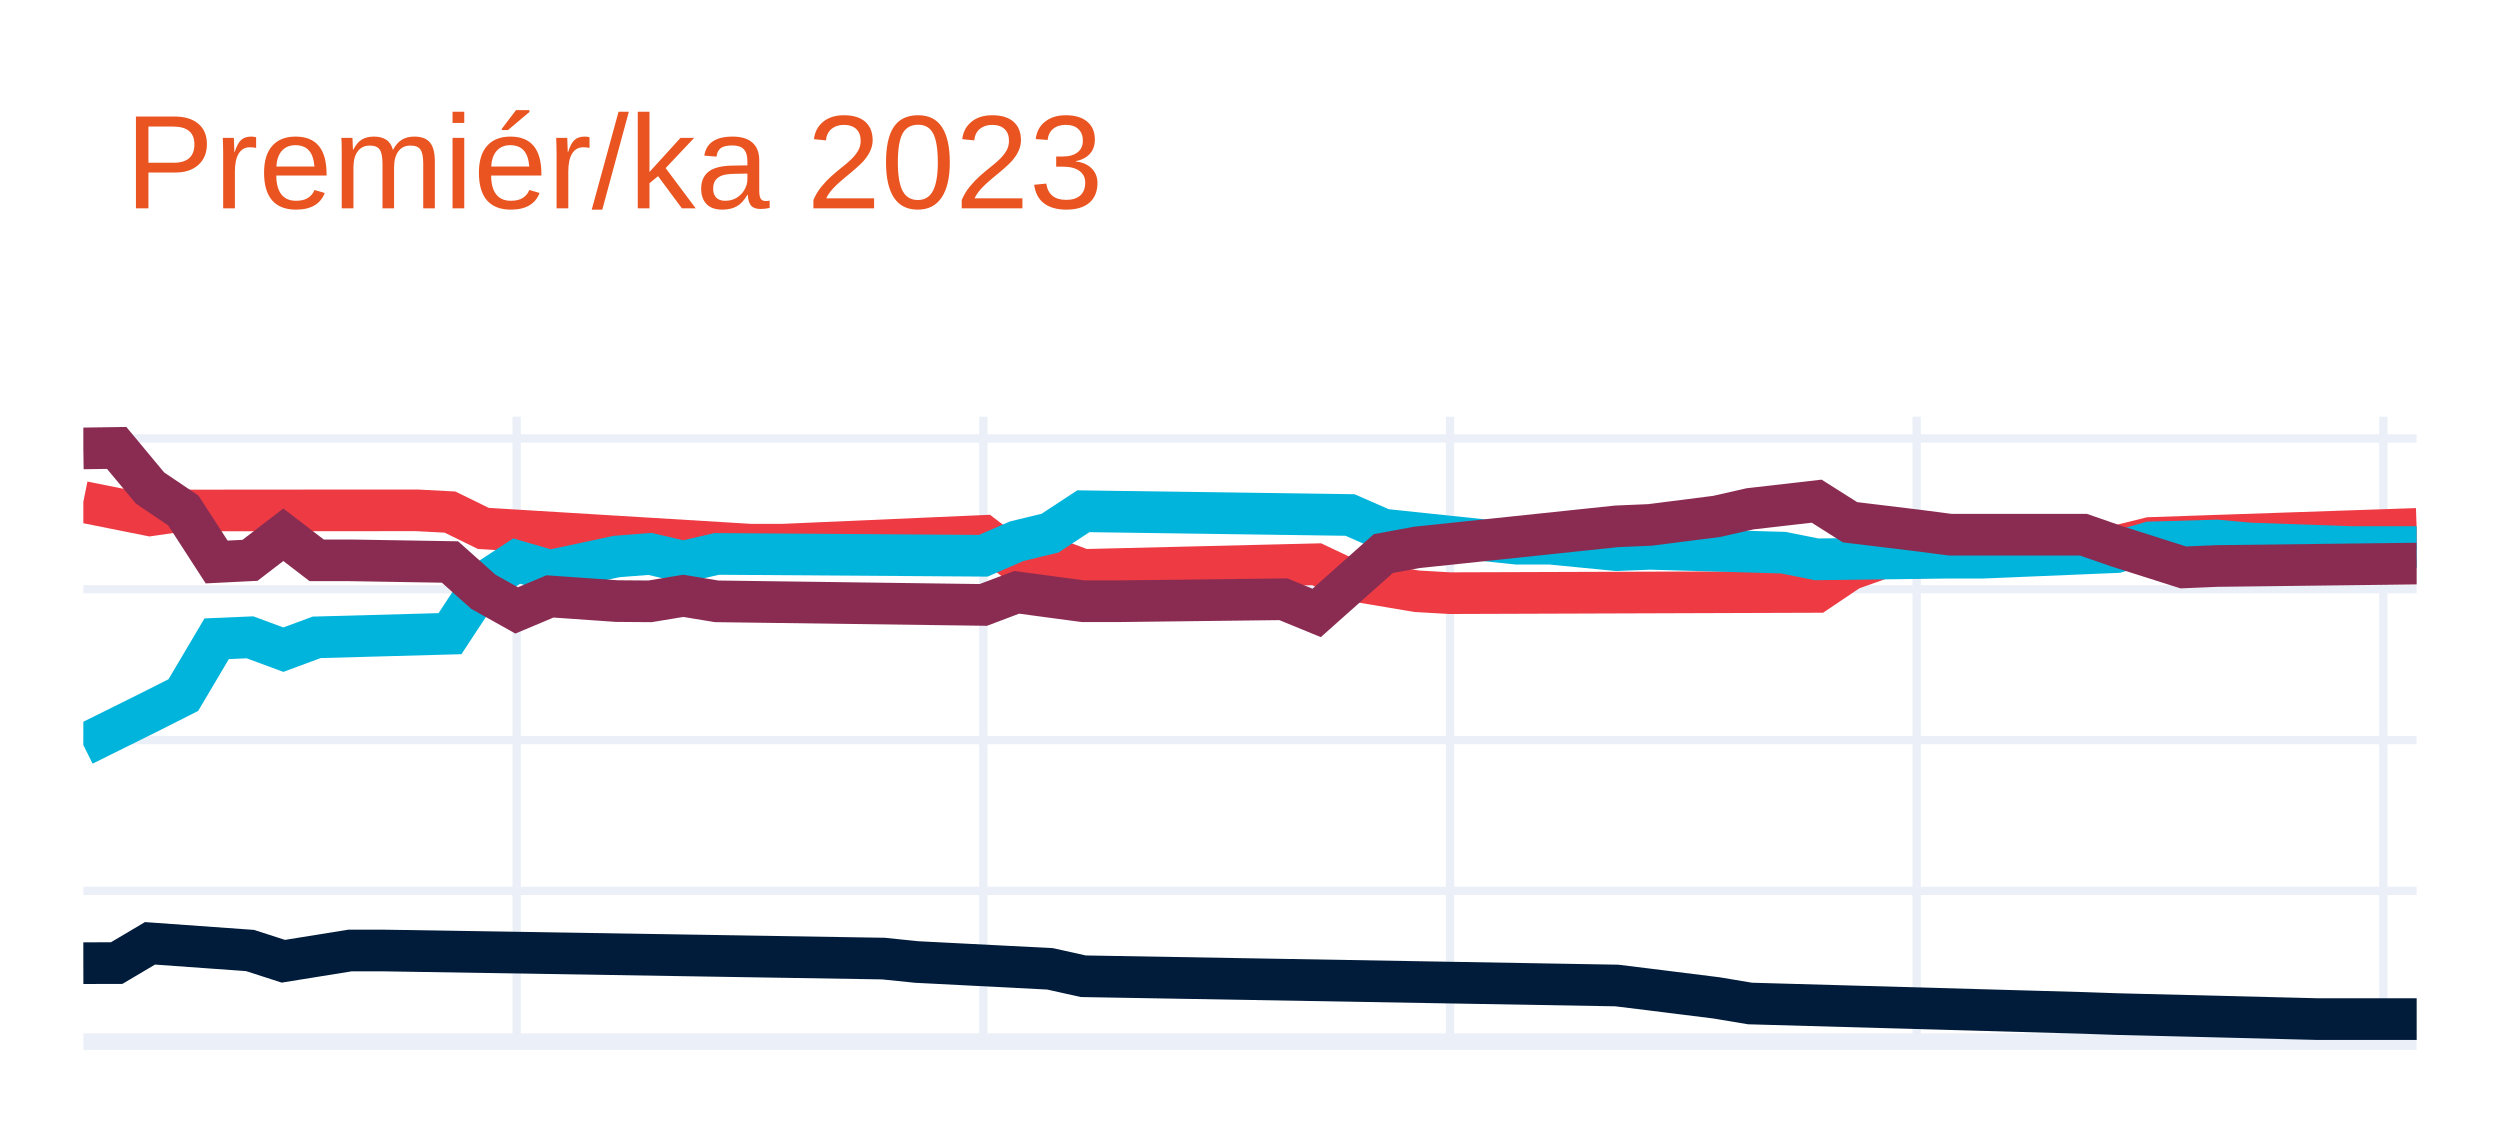
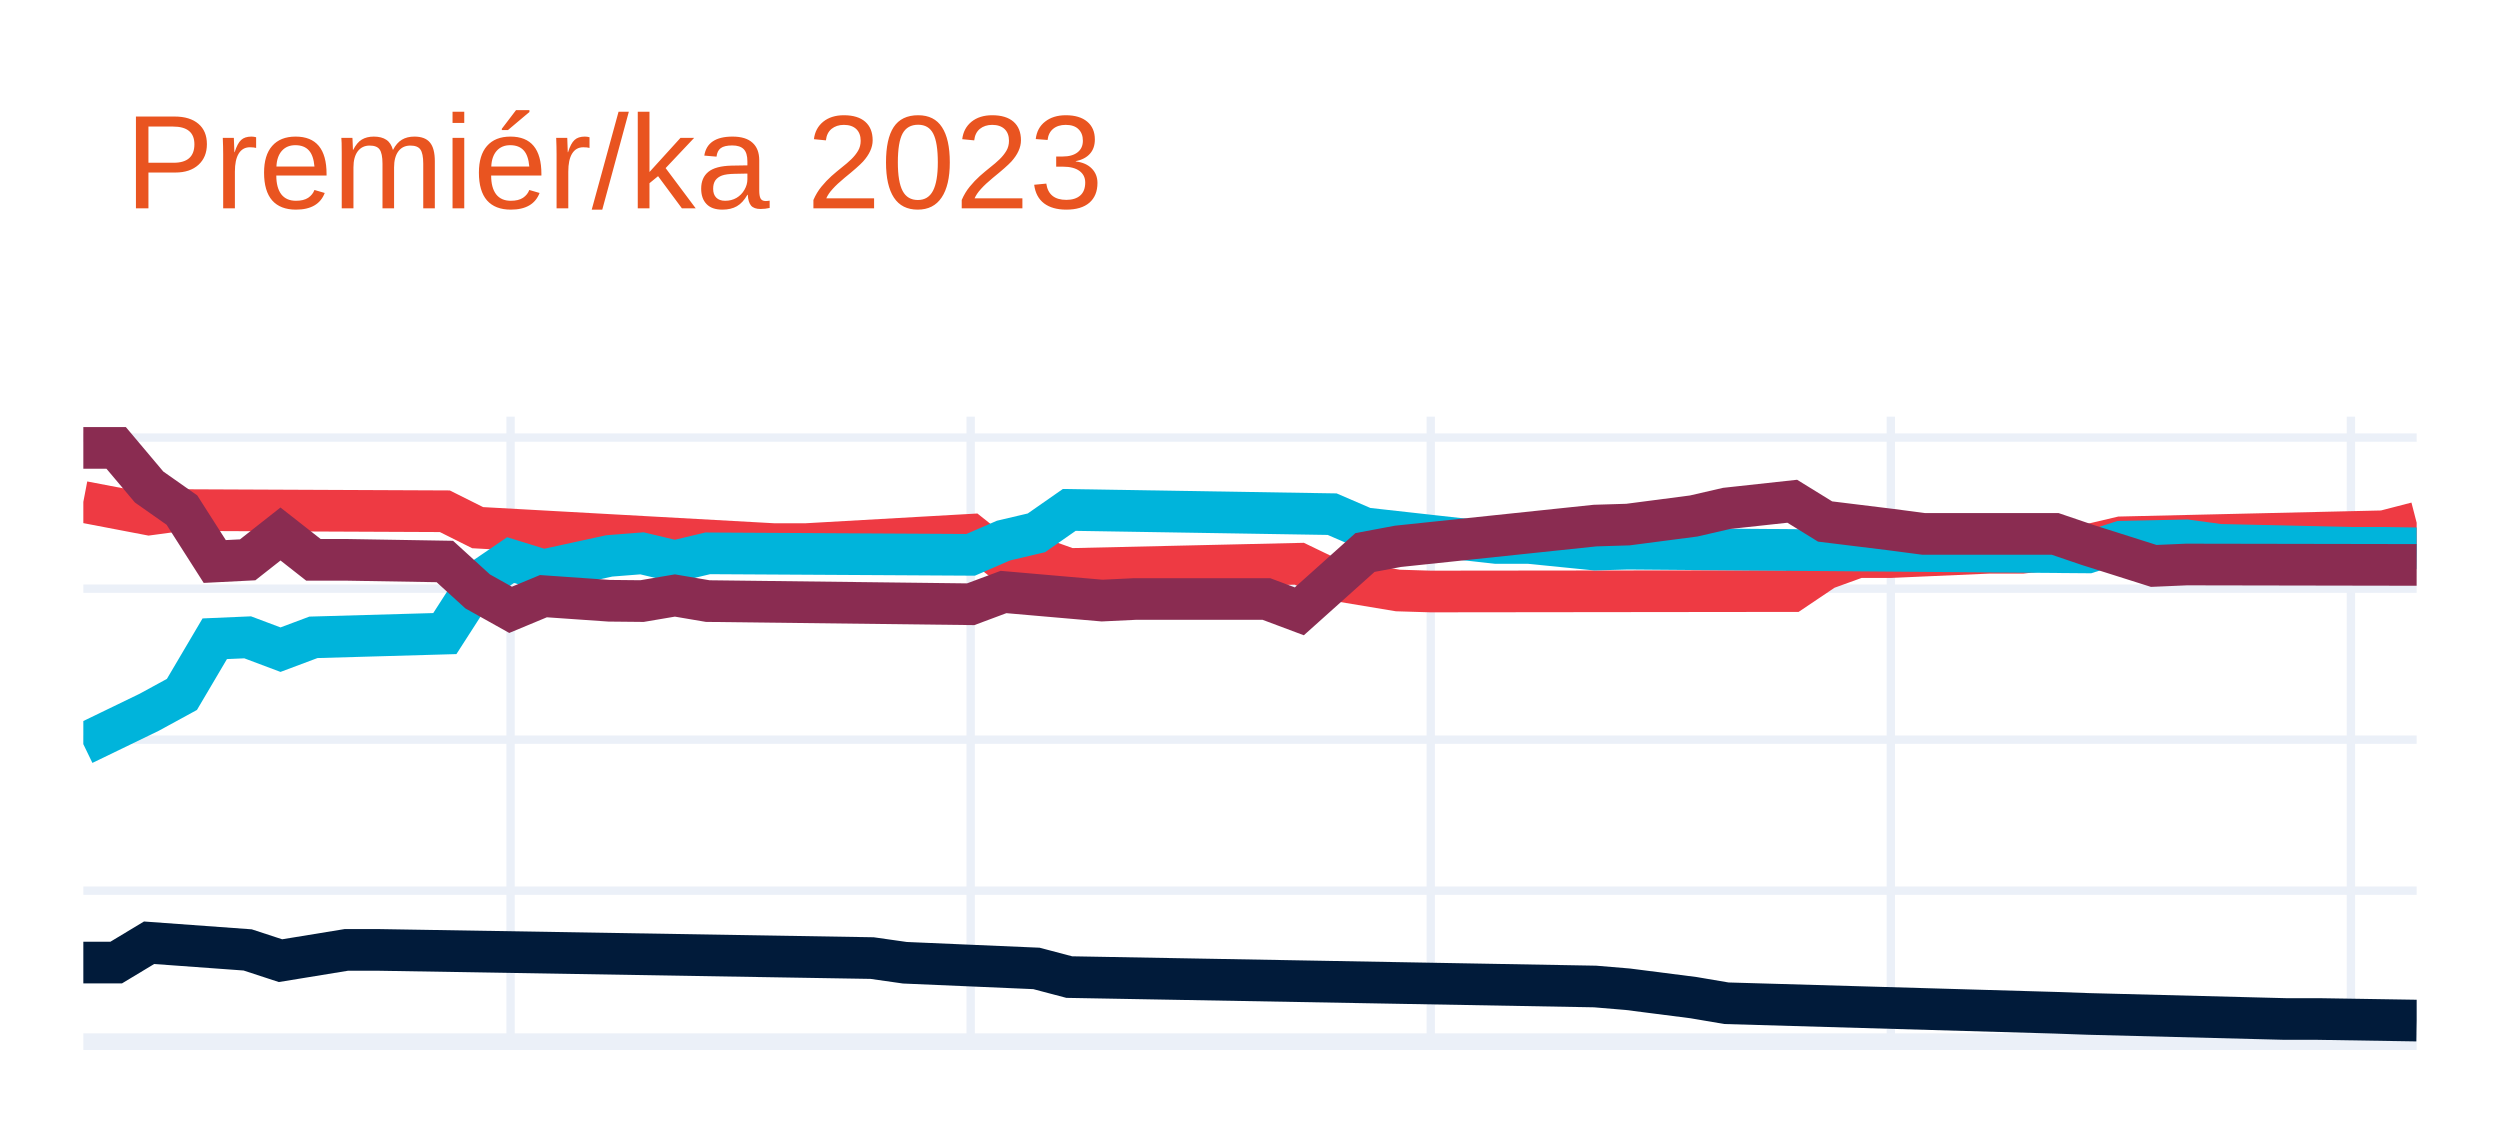
<svg xmlns="http://www.w3.org/2000/svg" class="main-svg" width="300" height="135" style="" viewBox="0 0 300 135">
  <rect x="0" y="0" width="300" height="135" style="fill: rgb(255, 255, 255); fill-opacity: 1;" />
-   <defs id="defs-f9587d">
+   <defs id="defs-076fa5">
    <g class="clips">
-       <clipPath id="clipf9587dxyplot" class="plotclip">
+       <clipPath id="clip076fa5xyplot" class="plotclip">
        <rect width="280" height="75" />
      </clipPath>
-       <clipPath class="axesclip" id="clipf9587dx">
+       <clipPath class="axesclip" id="clip076fa5x">
        <rect x="10" y="0" width="280" height="135" />
      </clipPath>
-       <clipPath class="axesclip" id="clipf9587dy">
+       <clipPath class="axesclip" id="clip076fa5y">
        <rect x="0" y="50" width="300" height="75" />
      </clipPath>
-       <clipPath class="axesclip" id="clipf9587dxy">
+       <clipPath class="axesclip" id="clip076fa5xy">
        <rect x="10" y="50" width="280" height="75" />
      </clipPath>
    </g>
    <g class="gradients" />
    <g class="patterns" />
  </defs>
  <g class="bglayer" />
  <g class="layer-below">
    <g class="imagelayer" />
    <g class="shapelayer" />
  </g>
  <g class="cartesianlayer">
    <g class="subplot xy">
      <g class="layer-subplot">
        <g class="shapelayer" />
        <g class="imagelayer" />
      </g>
      <g class="minor-gridlayer">
        <g class="x" />
        <g class="y" />
      </g>
      <g class="gridlayer">
        <g class="x">
-           <path class="xgrid crisp" transform="translate(62,0)" d="M0,50v75" style="stroke: rgb(235, 240, 248); stroke-opacity: 1; stroke-width: 1px;" />
-           <path class="xgrid crisp" transform="translate(118,0)" d="M0,50v75" style="stroke: rgb(235, 240, 248); stroke-opacity: 1; stroke-width: 1px;" />
-           <path class="xgrid crisp" transform="translate(174,0)" d="M0,50v75" style="stroke: rgb(235, 240, 248); stroke-opacity: 1; stroke-width: 1px;" />
-           <path class="xgrid crisp" transform="translate(230,0)" d="M0,50v75" style="stroke: rgb(235, 240, 248); stroke-opacity: 1; stroke-width: 1px;" />
-           <path class="xgrid crisp" transform="translate(286,0)" d="M0,50v75" style="stroke: rgb(235, 240, 248); stroke-opacity: 1; stroke-width: 1px;" />
+           <path class="xgrid crisp" transform="translate(61.27,0)" d="M0,50v75" style="stroke: rgb(235, 240, 248); stroke-opacity: 1; stroke-width: 1px;" />
+           <path class="xgrid crisp" transform="translate(116.48,0)" d="M0,50v75" style="stroke: rgb(235, 240, 248); stroke-opacity: 1; stroke-width: 1px;" />
+           <path class="xgrid crisp" transform="translate(171.69,0)" d="M0,50v75" style="stroke: rgb(235, 240, 248); stroke-opacity: 1; stroke-width: 1px;" />
+           <path class="xgrid crisp" transform="translate(226.9,0)" d="M0,50v75" style="stroke: rgb(235, 240, 248); stroke-opacity: 1; stroke-width: 1px;" />
+           <path class="xgrid crisp" transform="translate(282.11,0)" d="M0,50v75" style="stroke: rgb(235, 240, 248); stroke-opacity: 1; stroke-width: 1px;" />
        </g>
        <g class="y">
-           <path class="ygrid crisp" transform="translate(0,106.9)" d="M10,0h280" style="stroke: rgb(235, 240, 248); stroke-opacity: 1; stroke-width: 1px;" />
-           <path class="ygrid crisp" transform="translate(0,88.81)" d="M10,0h280" style="stroke: rgb(235, 240, 248); stroke-opacity: 1; stroke-width: 1px;" />
-           <path class="ygrid crisp" transform="translate(0,70.71)" d="M10,0h280" style="stroke: rgb(235, 240, 248); stroke-opacity: 1; stroke-width: 1px;" />
-           <path class="ygrid crisp" transform="translate(0,52.61)" d="M10,0h280" style="stroke: rgb(235, 240, 248); stroke-opacity: 1; stroke-width: 1px;" />
+           <path class="ygrid crisp" transform="translate(0,106.88)" d="M10,0h280" style="stroke: rgb(235, 240, 248); stroke-opacity: 1; stroke-width: 1px;" />
+           <path class="ygrid crisp" transform="translate(0,88.76)" d="M10,0h280" style="stroke: rgb(235, 240, 248); stroke-opacity: 1; stroke-width: 1px;" />
+           <path class="ygrid crisp" transform="translate(0,70.64)" d="M10,0h280" style="stroke: rgb(235, 240, 248); stroke-opacity: 1; stroke-width: 1px;" />
+           <path class="ygrid crisp" transform="translate(0,52.51)" d="M10,0h280" style="stroke: rgb(235, 240, 248); stroke-opacity: 1; stroke-width: 1px;" />
        </g>
      </g>
      <g class="zerolinelayer">
        <path class="yzl zl crisp" transform="translate(0,125)" d="M10,0h280" style="stroke: rgb(235, 240, 248); stroke-opacity: 1; stroke-width: 2px;" />
      </g>
      <path class="xlines-below" />
      <path class="ylines-below" />
      <g class="overlines-below" />
      <g class="xaxislayer-below" />
      <g class="yaxislayer-below" />
      <g class="overaxes-below" />
-       <g class="plot" transform="translate(10,50)" clip-path="url(#clipf9587dxyplot)">
+       <g class="plot" transform="translate(10,50)" clip-path="url(#clip076fa5xyplot)">
        <g class="scatterlayer mlayer">
-           <g class="trace scatter trace5993e3" style="stroke-miterlimit: 2; opacity: 1;">
+           <g class="trace scatter trace867241" style="stroke-miterlimit: 2; opacity: 1;">
            <g class="fills" />
            <g class="errorbars" />
            <g class="lines">
-               <path class="js-line" d="M0,10.24L8,11.84L12,11.26L36,11.24L40,11.24L44,11.45L48,13.41L80,15.36L84,15.36L108,14.31L112,17.37L116,16.89L120,18.39L148,17.71L152,19.6L160,20.95L164,21.18L208,21.03L212,18.34L216,16.92L220,16.92L232,16.4L236,16.4L244,15.55L248,14.56L280,13.47" style="vector-effect: none; fill: none; stroke: rgb(238, 58, 67); stroke-opacity: 1; stroke-width: 5px; opacity: 1;" />
+               <path class="js-line" d="M0,10.23L7.89,11.74L11.83,11.21L43.38,11.35L47.32,13.32L82.82,15.29L86.76,15.29L106.48,14.17L110.42,17.3L114.37,16.88L118.31,18.28L145.92,17.65L149.86,19.55L157.75,20.86L161.69,20.98L205.07,20.93L209.01,18.28L212.96,16.85L216.9,16.85L228.73,16.33L232.68,16.33L240.56,15.41L244.51,14.48L276.06,13.75L280,12.73" style="vector-effect: none; fill: none; stroke: rgb(238, 58, 67); stroke-opacity: 1; stroke-width: 5px; opacity: 1;" />
            </g>
            <g class="points" />
            <g class="text" />
          </g>
-           <g class="trace scatter trace4578c8" style="stroke-miterlimit: 2; opacity: 1;">
+           <g class="trace scatter tracef354c3" style="stroke-miterlimit: 2; opacity: 1;">
            <g class="fills" />
            <g class="errorbars" />
            <g class="lines">
-               <path class="js-line" d="M0,39.4L8,35.43L12,33.41L16,26.65L20,26.48L24,27.96L28,26.48L44,26.04L48,19.95L52,17.33L56,18.49L64,16.78L68,16.47L72,17.4L76,16.47L108,16.69L112,14.95L116,13.98L120,11.35L152,11.8L156,13.55L172,15.24L176,15.24L184,16.02L188,15.86L204,16.32L208,17.12L224,16.92L228,16.92L244,16.25L248,15.09L256,14.86L260,15.22L272,15.64L276,15.64L280,15.64" style="vector-effect: none; fill: none; stroke: rgb(0, 180, 219); stroke-opacity: 1; stroke-width: 5px; opacity: 1;" />
+               <path class="js-line" d="M0,39.3L7.89,35.48L11.83,33.33L15.77,26.65L19.72,26.48L23.66,27.96L27.61,26.48L43.38,26.03L47.32,19.9L51.27,17.21L55.21,18.43L63.1,16.71L67.04,16.4L70.99,17.34L74.93,16.4L106.48,16.58L110.42,14.87L114.37,13.94L118.31,11.19L149.86,11.7L153.8,13.4L169.58,15.16L173.52,15.16L181.41,15.95L185.35,15.84L240.56,16.29L244.51,15.01L252.39,14.84L256.34,15.38L272.11,15.74L276.06,15.74L280,15.8" style="vector-effect: none; fill: none; stroke: rgb(0, 180, 219); stroke-opacity: 1; stroke-width: 5px; opacity: 1;" />
            </g>
            <g class="points" />
            <g class="text" />
          </g>
-           <g class="trace scatter trace90b393" style="stroke-miterlimit: 2; opacity: 1;">
+           <g class="trace scatter trace523f44" style="stroke-miterlimit: 2; opacity: 1;">
            <g class="fills" />
            <g class="errorbars" />
            <g class="lines">
-               <path class="js-line" d="M0,3.81L4,3.75L8,8.56L12,11.26L16,17.44L20,17.24L24,14.17L28,17.24L32,17.24L44,17.44L48,21.01L52,23.25L56,21.57L64,22.13L68,22.16L72,21.5L76,22.16L108,22.59L112,21.08L120,22.15L124,22.15L144,21.91L148,23.55L156,16.43L160,15.69L184,13.16L188,12.99L196,11.97L200,11.06L208,10.14L212,12.67L220,13.64L224,14.16L240,14.16L244,15.55L252,18.09L256,17.92L280,17.63" style="vector-effect: none; fill: none; stroke: rgb(138, 44, 81); stroke-opacity: 1; stroke-width: 5px; opacity: 1;" />
+               <path class="js-line" d="M0,3.75L3.94,3.75L7.89,8.44L11.83,11.21L15.77,17.38L19.72,17.18L23.66,14.08L27.61,17.18L31.55,17.18L43.38,17.38L47.32,20.97L51.27,23.18L55.21,21.54L63.1,22.09L67.04,22.13L70.99,21.46L74.93,22.13L106.48,22.51L110.42,21.04L122.25,22.07L126.2,21.88L141.97,21.88L145.92,23.36L153.8,16.3L157.75,15.56L181.41,13.07L185.35,12.95L193.24,11.92L197.18,11.01L205.07,10.15L209.01,12.58L216.9,13.55L220.85,14.07L236.62,14.07L240.56,15.41L248.45,17.91L252.39,17.74L280,17.79" style="vector-effect: none; fill: none; stroke: rgb(138, 44, 81); stroke-opacity: 1; stroke-width: 5px; opacity: 1;" />
            </g>
            <g class="points" />
            <g class="text" />
          </g>
-           <g class="trace scatter trace13889d" style="stroke-miterlimit: 2; opacity: 1;">
+           <g class="trace scatter traced5b6a4" style="stroke-miterlimit: 2; opacity: 1;">
            <g class="fills" />
            <g class="errorbars" />
            <g class="lines">
-               <path class="js-line" d="M0,65.58L4,65.57L8,63.2L20,64.06L24,65.35L32,64.06L36,64.06L96,65.03L100,65.44L116,66.26L120,67.15L184,68.26L188,68.75L196,69.75L200,70.42L240,71.55L244,71.69L268,72.29L272,72.29L280,72.29" style="vector-effect: none; fill: none; stroke: rgb(1, 27, 58); stroke-opacity: 1; stroke-width: 5px; opacity: 1;" />
+               <path class="js-line" d="M0,65.51L3.94,65.51L7.89,63.13L19.72,63.99L23.66,65.28L31.55,63.99L35.49,63.99L94.65,64.97L98.59,65.53L114.37,66.21L118.31,67.25L181.41,68.38L185.35,68.71L193.24,69.72L197.18,70.39L236.62,71.53L240.56,71.67L264.23,72.28L268.17,72.28L280,72.47" style="vector-effect: none; fill: none; stroke: rgb(1, 27, 58); stroke-opacity: 1; stroke-width: 5px; opacity: 1;" />
            </g>
            <g class="points" />
            <g class="text" />
          </g>
        </g>
      </g>
      <g class="overplot" />
      <path class="xlines-above crisp" d="M0,0" style="fill: none;" />
      <path class="ylines-above crisp" d="M0,0" style="fill: none;" />
      <g class="overlines-above" />
      <g class="xaxislayer-above" />
      <g class="yaxislayer-above" />
      <g class="overaxes-above" />
    </g>
  </g>
  <g class="polarlayer" />
  <g class="smithlayer" />
  <g class="ternarylayer" />
  <g class="geolayer" />
  <g class="funnelarealayer" />
  <g class="pielayer" />
  <g class="iciclelayer" />
  <g class="treemaplayer" />
  <g class="sunburstlayer" />
  <g class="glimages" />
-   <defs id="topdefs-f9587d">
+   <defs id="topdefs-076fa5">
    <g class="clips" />
  </defs>
  <g class="layer-above">
    <g class="imagelayer" />
    <g class="shapelayer" />
  </g>
  <g class="infolayer">
    <g class="g-gtitle">
      <text class="gtitle" x="15" y="25" text-anchor="start" dy="0em" style="font-family: Ubuntu, verdana, arial, sans-serif; font-size: 16px; fill: rgb(233, 84, 32); opacity: 1; font-weight: normal; white-space: pre;">Premiér/ka 2023</text>
    </g>
    <g class="g-xtitle" />
    <g class="g-ytitle" />
  </g>
</svg>
